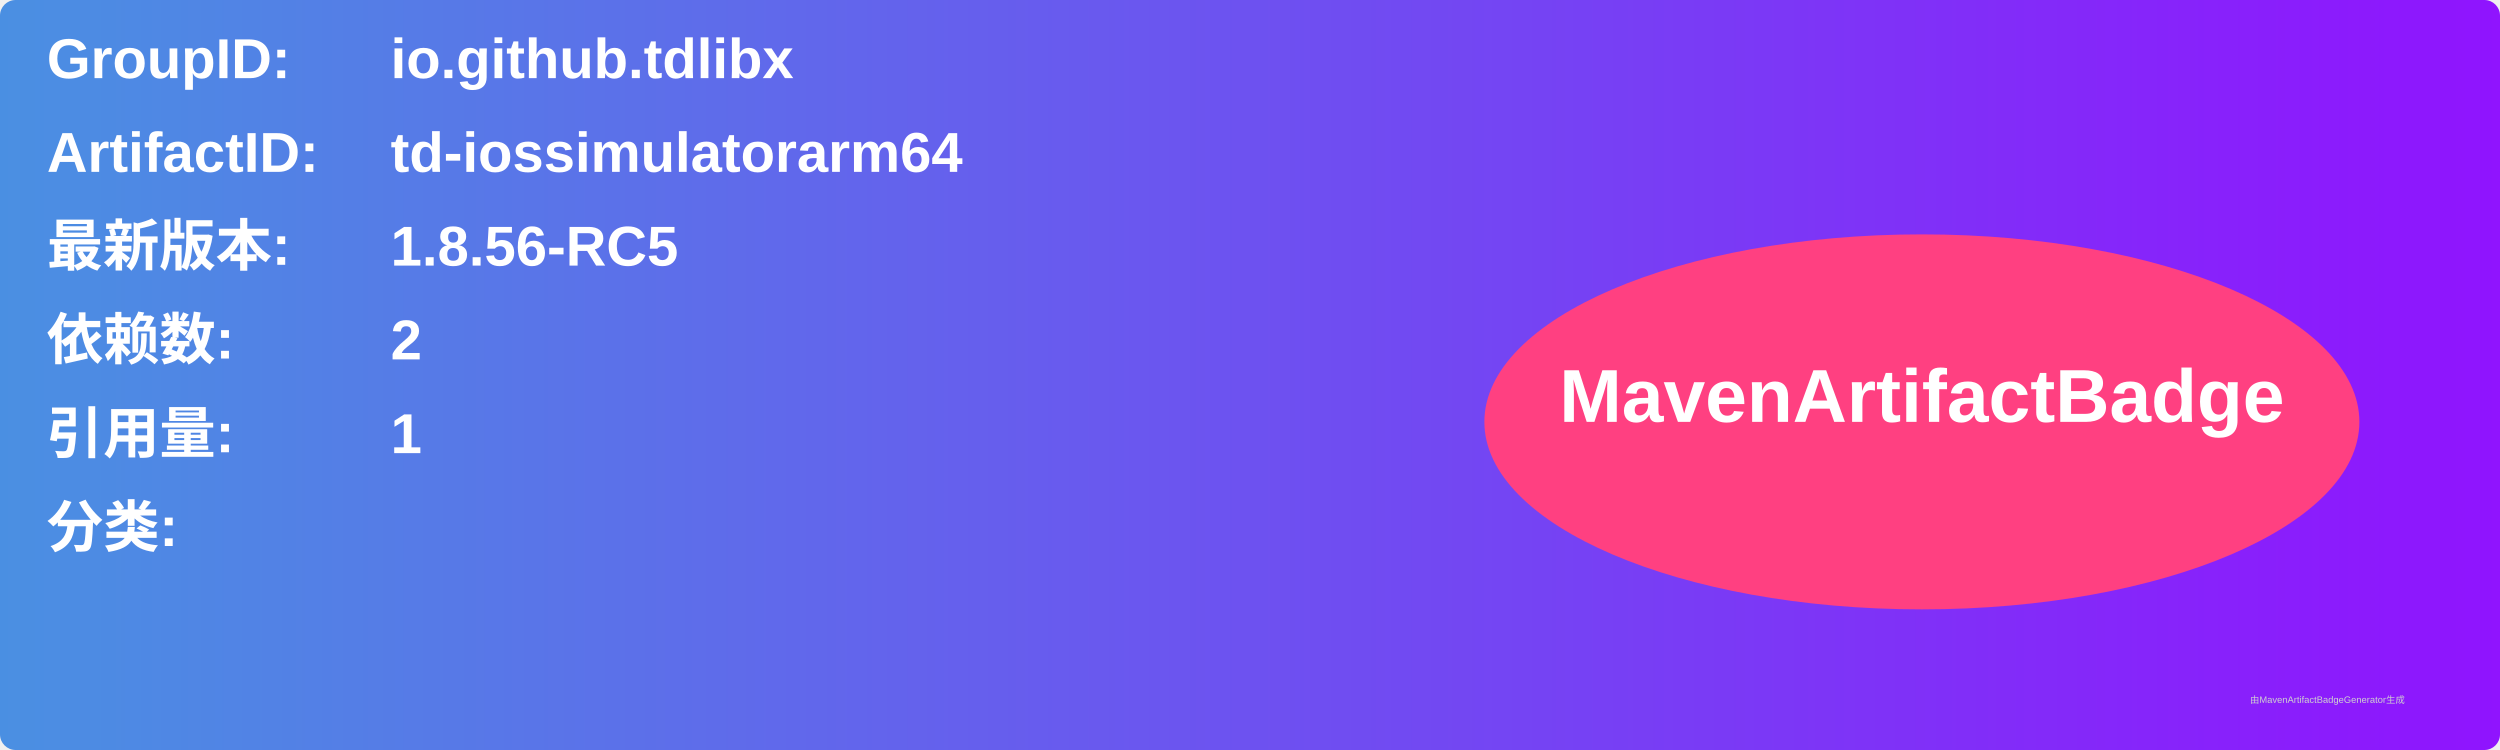
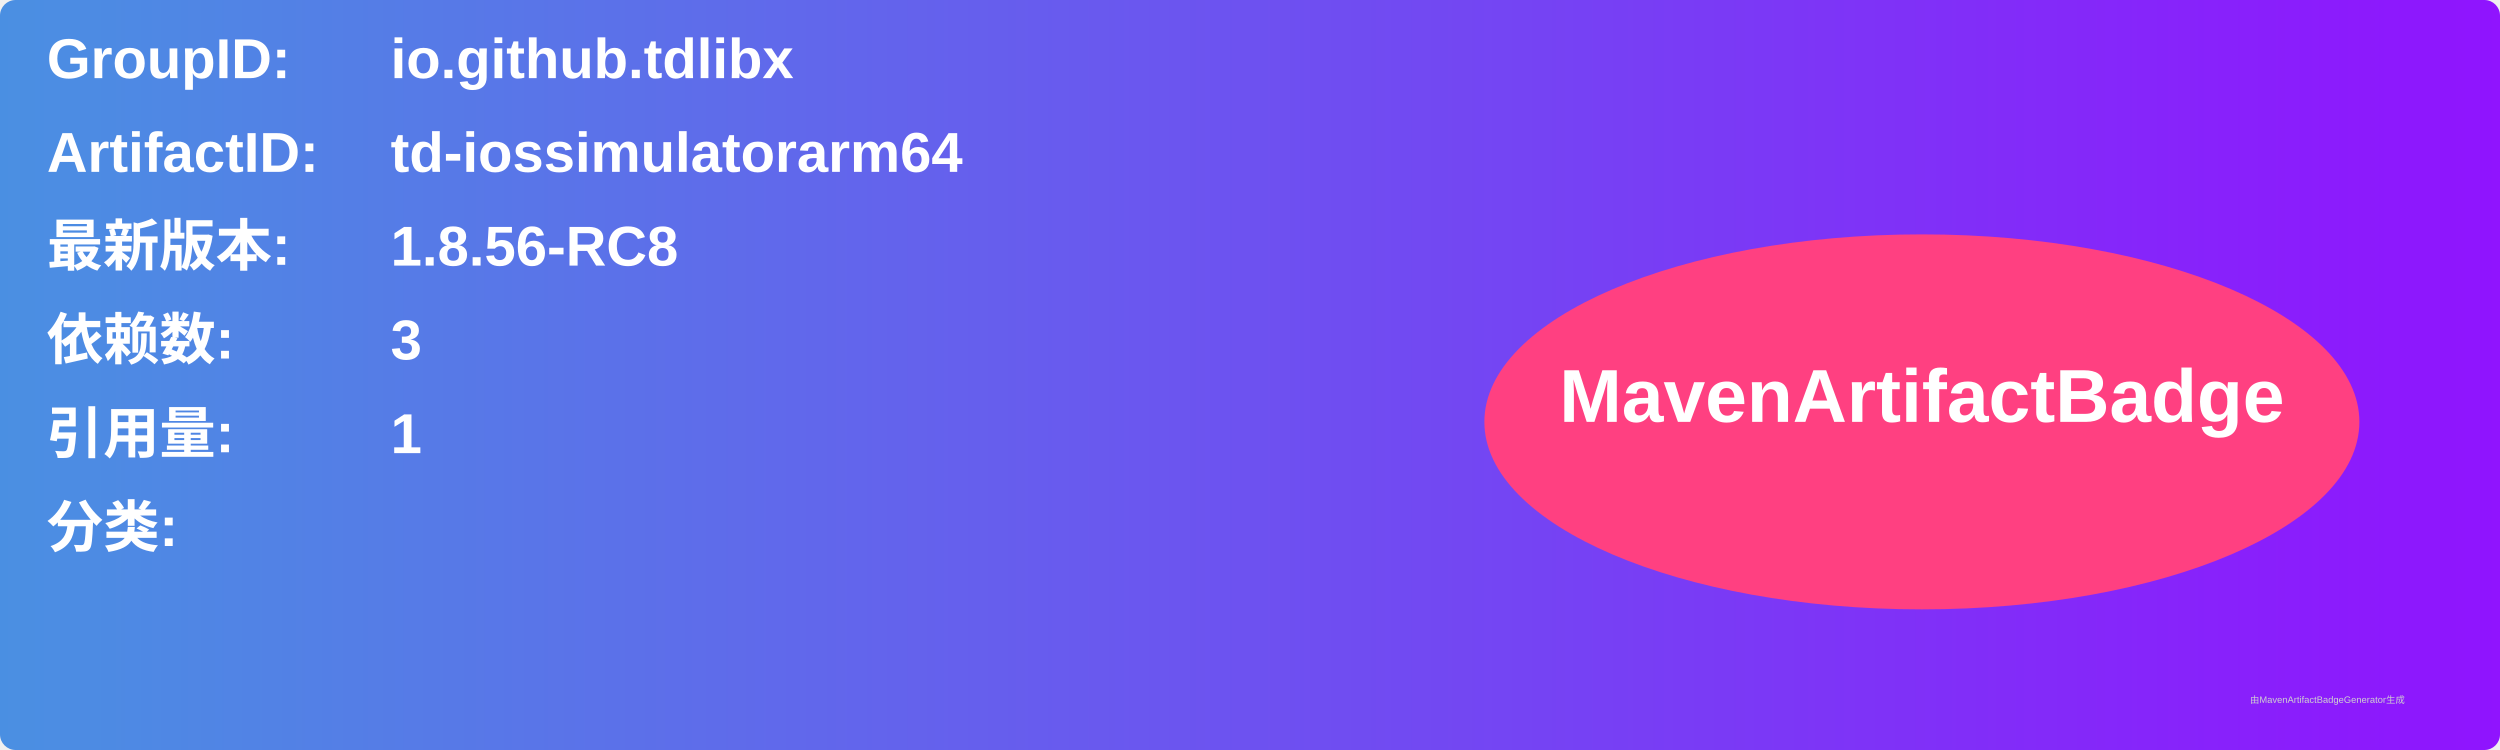
<svg xmlns="http://www.w3.org/2000/svg" width="800" height="240" viewBox="0 0 800 240">
  <linearGradient id="grad" x1="0%" y1="0%" x2="100%" y2="0%">
    <stop offset="0%" stop-color="#4a90e2" />
    <stop offset="100%" stop-color="#9013fe" />
  </linearGradient>
  <rect width="100%" height="100%" rx="5" ry="5" fill="url(#grad)" />
  <g transform="translate(15, 15)">
    <text x="0" y="10" font-family="Arial" font-size="18" fill="white" font-weight="bold" width="260">GroupID:</text>
    <text x="110" y="10" font-family="Arial" font-size="18" fill="white" font-weight="bold" width="460">io.github.tdlibx</text>
    <text x="0" y="40" font-family="Arial" font-size="18" fill="white" font-weight="bold" width="260">ArtifactID:</text>
    <text x="110" y="40" font-family="Arial" font-size="18" fill="white" font-weight="bold" width="460">td-iossimulatorarm64</text>
    <text x="0" y="70" font-family="Arial" font-size="18" fill="white" font-weight="bold">最新版本:</text>
    <text x="110" y="70" font-family="Arial" font-size="18" fill="white" font-weight="bold">
-       <tspan font-weight="bold">1.8.56-RC5</tspan>
+       <tspan font-weight="bold">1.8.56-RC8</tspan>
    </text>
    <text x="0" y="100" font-family="Arial" font-size="18" fill="white" font-weight="bold">依赖数: </text>
    <text x="110" y="100" font-family="Arial" font-size="18" fill="white">
-       <tspan font-weight="bold">2</tspan>
+       <tspan font-weight="bold">3</tspan>
    </text>
    <text x="0" y="130" font-family="Arial" font-size="18" fill="white" font-weight="bold">引用量: </text>
    <text x="110" y="130" font-family="Arial" font-size="18" fill="white">
      <tspan font-weight="bold">1</tspan>
    </text>
    <text x="0" y="160" font-family="Arial" font-size="18" fill="white" font-weight="bold">分类:</text>
    <text x="10" y="190" font-family="Arial" font-size="10" fill="white">
      <tspan font-weight="bold" />
    </text>
    <ellipse cx="600" cy="120" rx="140" ry="60" fill="#ff4081" />
    <text x="600" y="120" text-anchor="middle" font-family="Arial" font-size="24" fill="white" font-weight="bold">MavenArtifactBadge</text>
  </g>
  <text x="720" y="225" font-family="Arial" font-size="3" fill="#d0d0d0">由MavenArtifactBadgeGenerator生成</text>
</svg>
